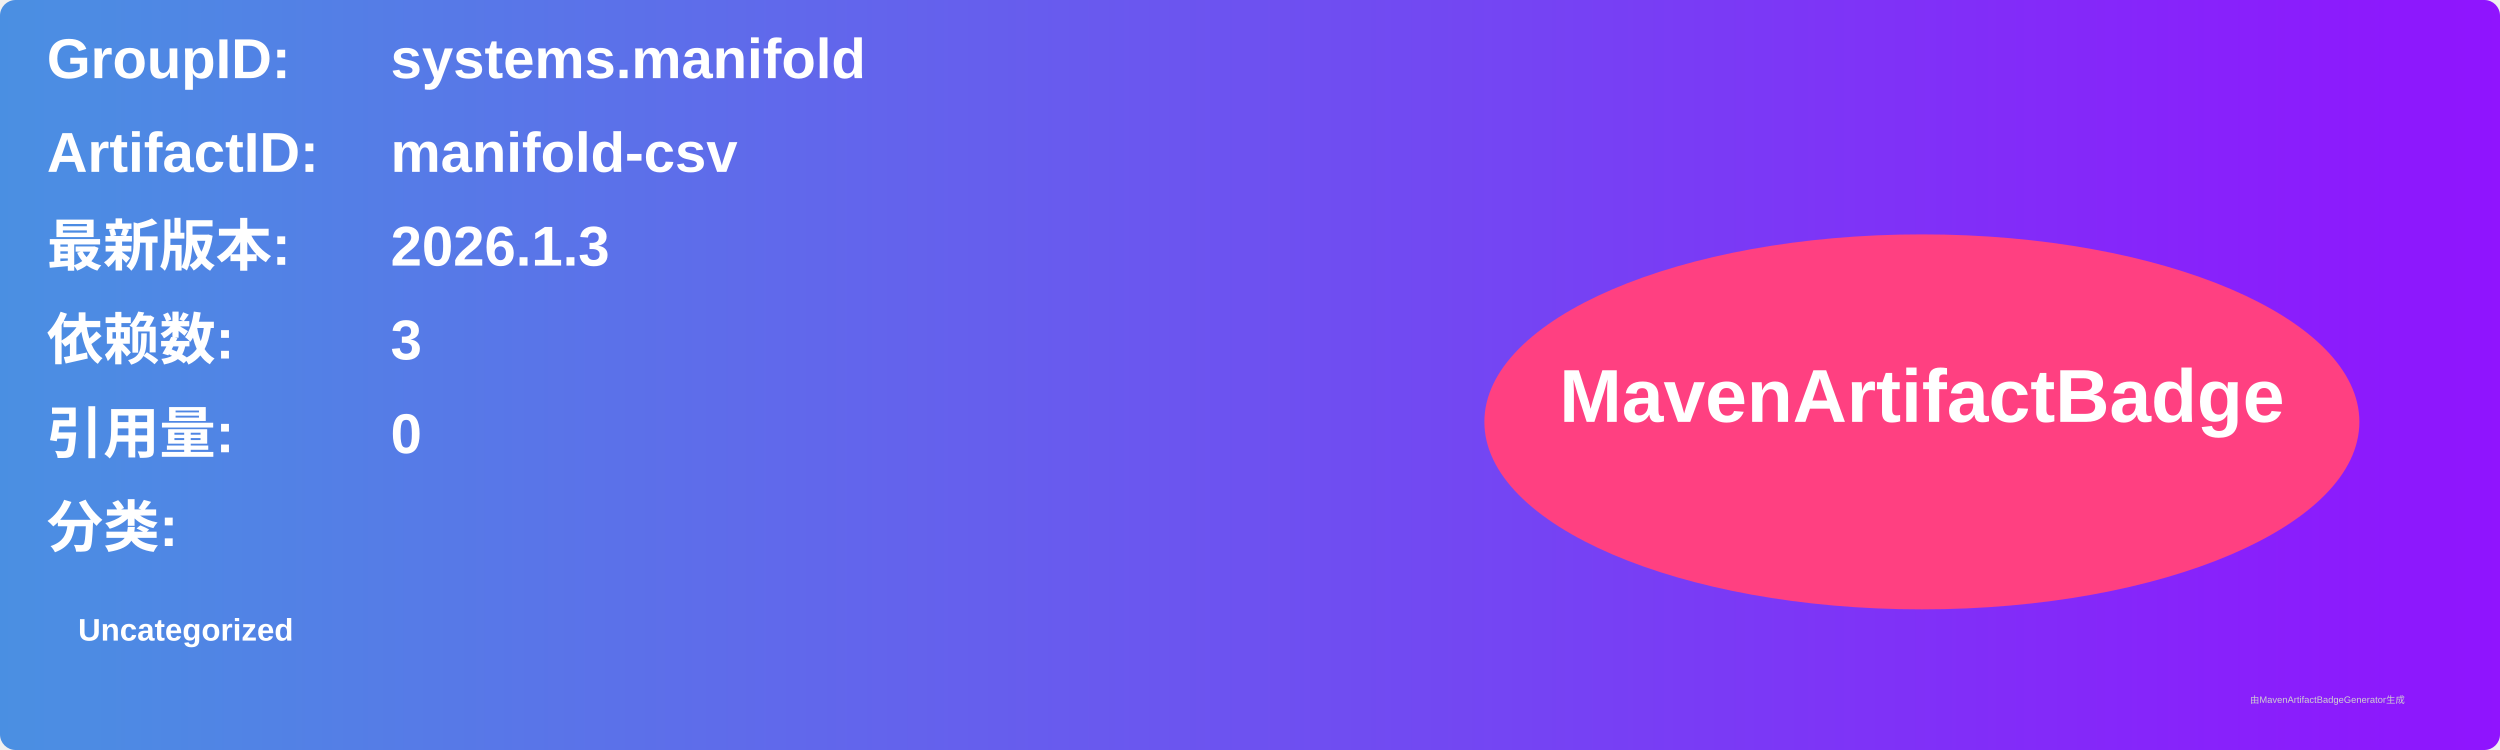
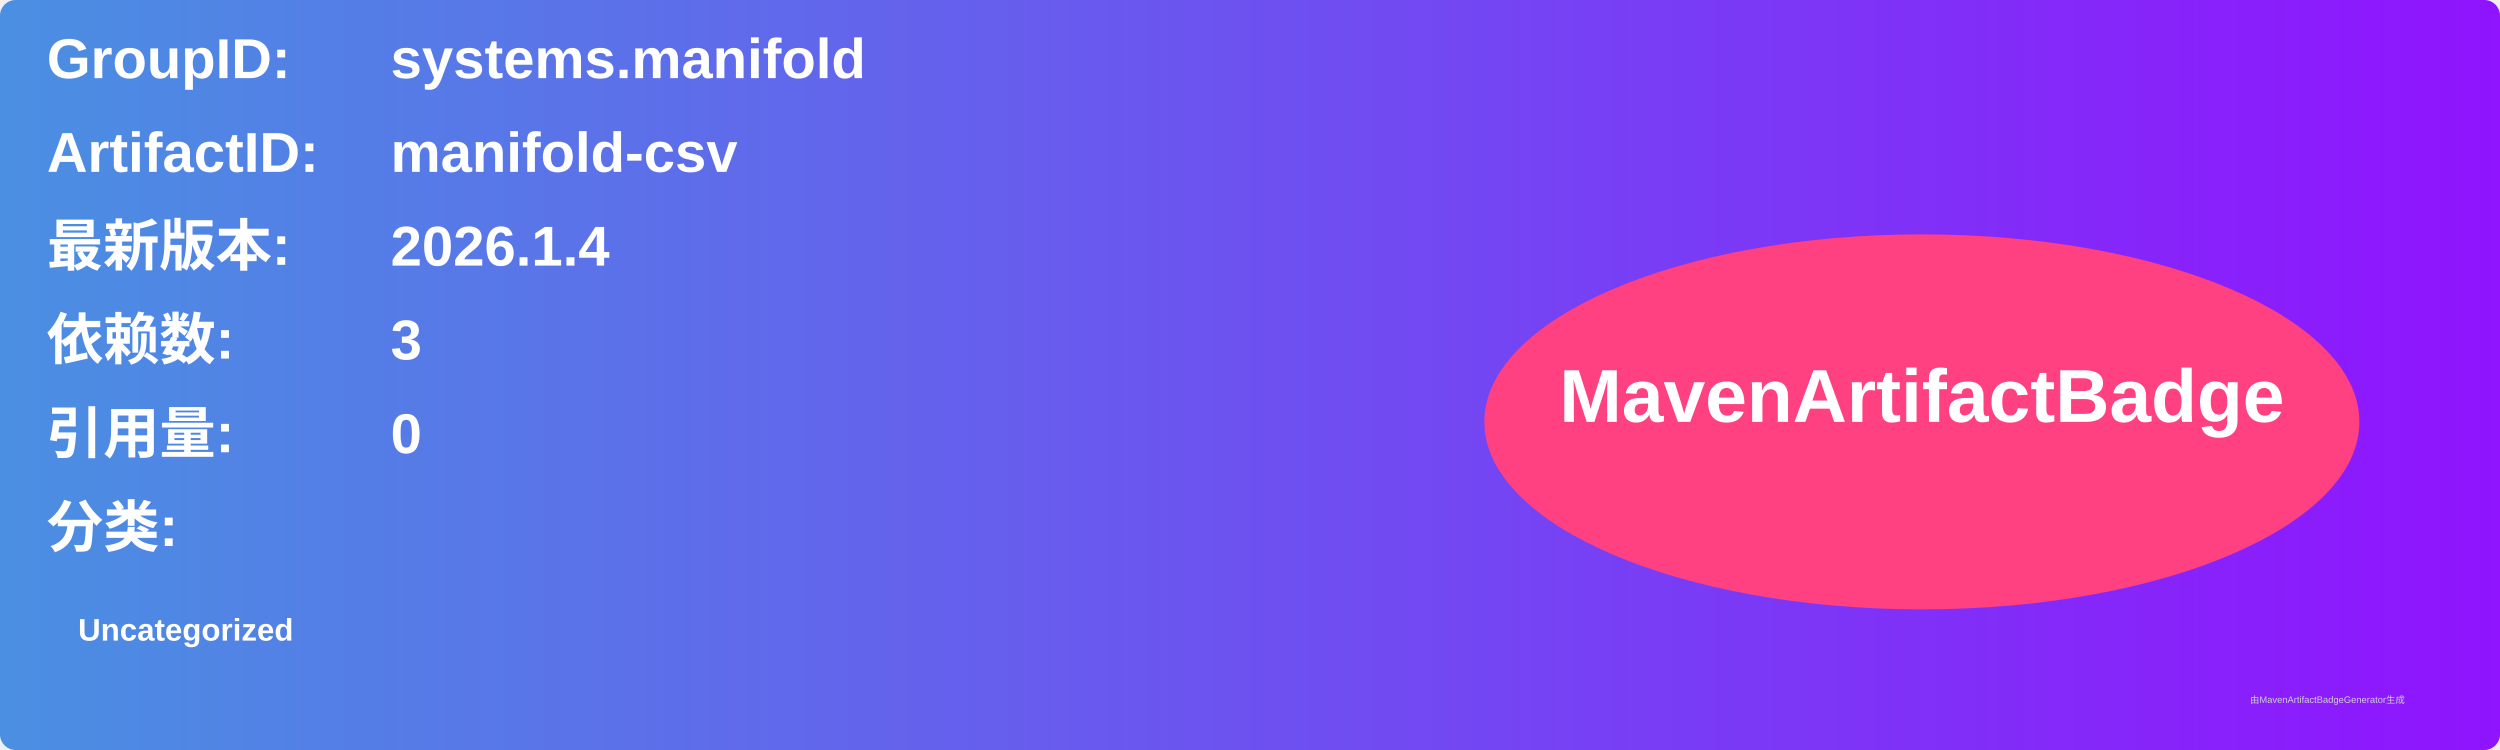
<svg xmlns="http://www.w3.org/2000/svg" width="800" height="240" viewBox="0 0 800 240">
  <linearGradient id="grad" x1="0%" y1="0%" x2="100%" y2="0%">
    <stop offset="0%" stop-color="#4a90e2" />
    <stop offset="100%" stop-color="#9013fe" />
  </linearGradient>
  <rect width="100%" height="100%" rx="5" ry="5" fill="url(#grad)" />
  <g transform="translate(15, 15)">
    <text x="0" y="10" font-family="Arial" font-size="18" fill="white" font-weight="bold" width="260">GroupID:</text>
    <text x="110" y="10" font-family="Arial" font-size="18" fill="white" font-weight="bold" width="460">systems.manifold</text>
    <text x="0" y="40" font-family="Arial" font-size="18" fill="white" font-weight="bold" width="260">ArtifactID:</text>
    <text x="110" y="40" font-family="Arial" font-size="18" fill="white" font-weight="bold" width="460">manifold-csv</text>
    <text x="0" y="70" font-family="Arial" font-size="18" fill="white" font-weight="bold">最新版本:</text>
    <text x="110" y="70" font-family="Arial" font-size="18" fill="white" font-weight="bold">
-       <tspan font-weight="bold">2026.1.3</tspan>
+       <tspan font-weight="bold">2026.1.4</tspan>
    </text>
    <text x="0" y="100" font-family="Arial" font-size="18" fill="white" font-weight="bold">依赖数: </text>
    <text x="110" y="100" font-family="Arial" font-size="18" fill="white">
      <tspan font-weight="bold">3</tspan>
    </text>
    <text x="0" y="130" font-family="Arial" font-size="18" fill="white" font-weight="bold">引用量: </text>
    <text x="110" y="130" font-family="Arial" font-size="18" fill="white">
      <tspan font-weight="bold">0</tspan>
    </text>
    <text x="0" y="160" font-family="Arial" font-size="18" fill="white" font-weight="bold">分类:</text>
    <text x="10" y="190" font-family="Arial" font-size="10" fill="white">
      <tspan font-weight="bold">Uncategorized</tspan>
    </text>
    <ellipse cx="600" cy="120" rx="140" ry="60" fill="#ff4081" />
    <text x="600" y="120" text-anchor="middle" font-family="Arial" font-size="24" fill="white" font-weight="bold">MavenArtifactBadge</text>
  </g>
  <text x="720" y="225" font-family="Arial" font-size="3" fill="#d0d0d0">由MavenArtifactBadgeGenerator生成</text>
</svg>
